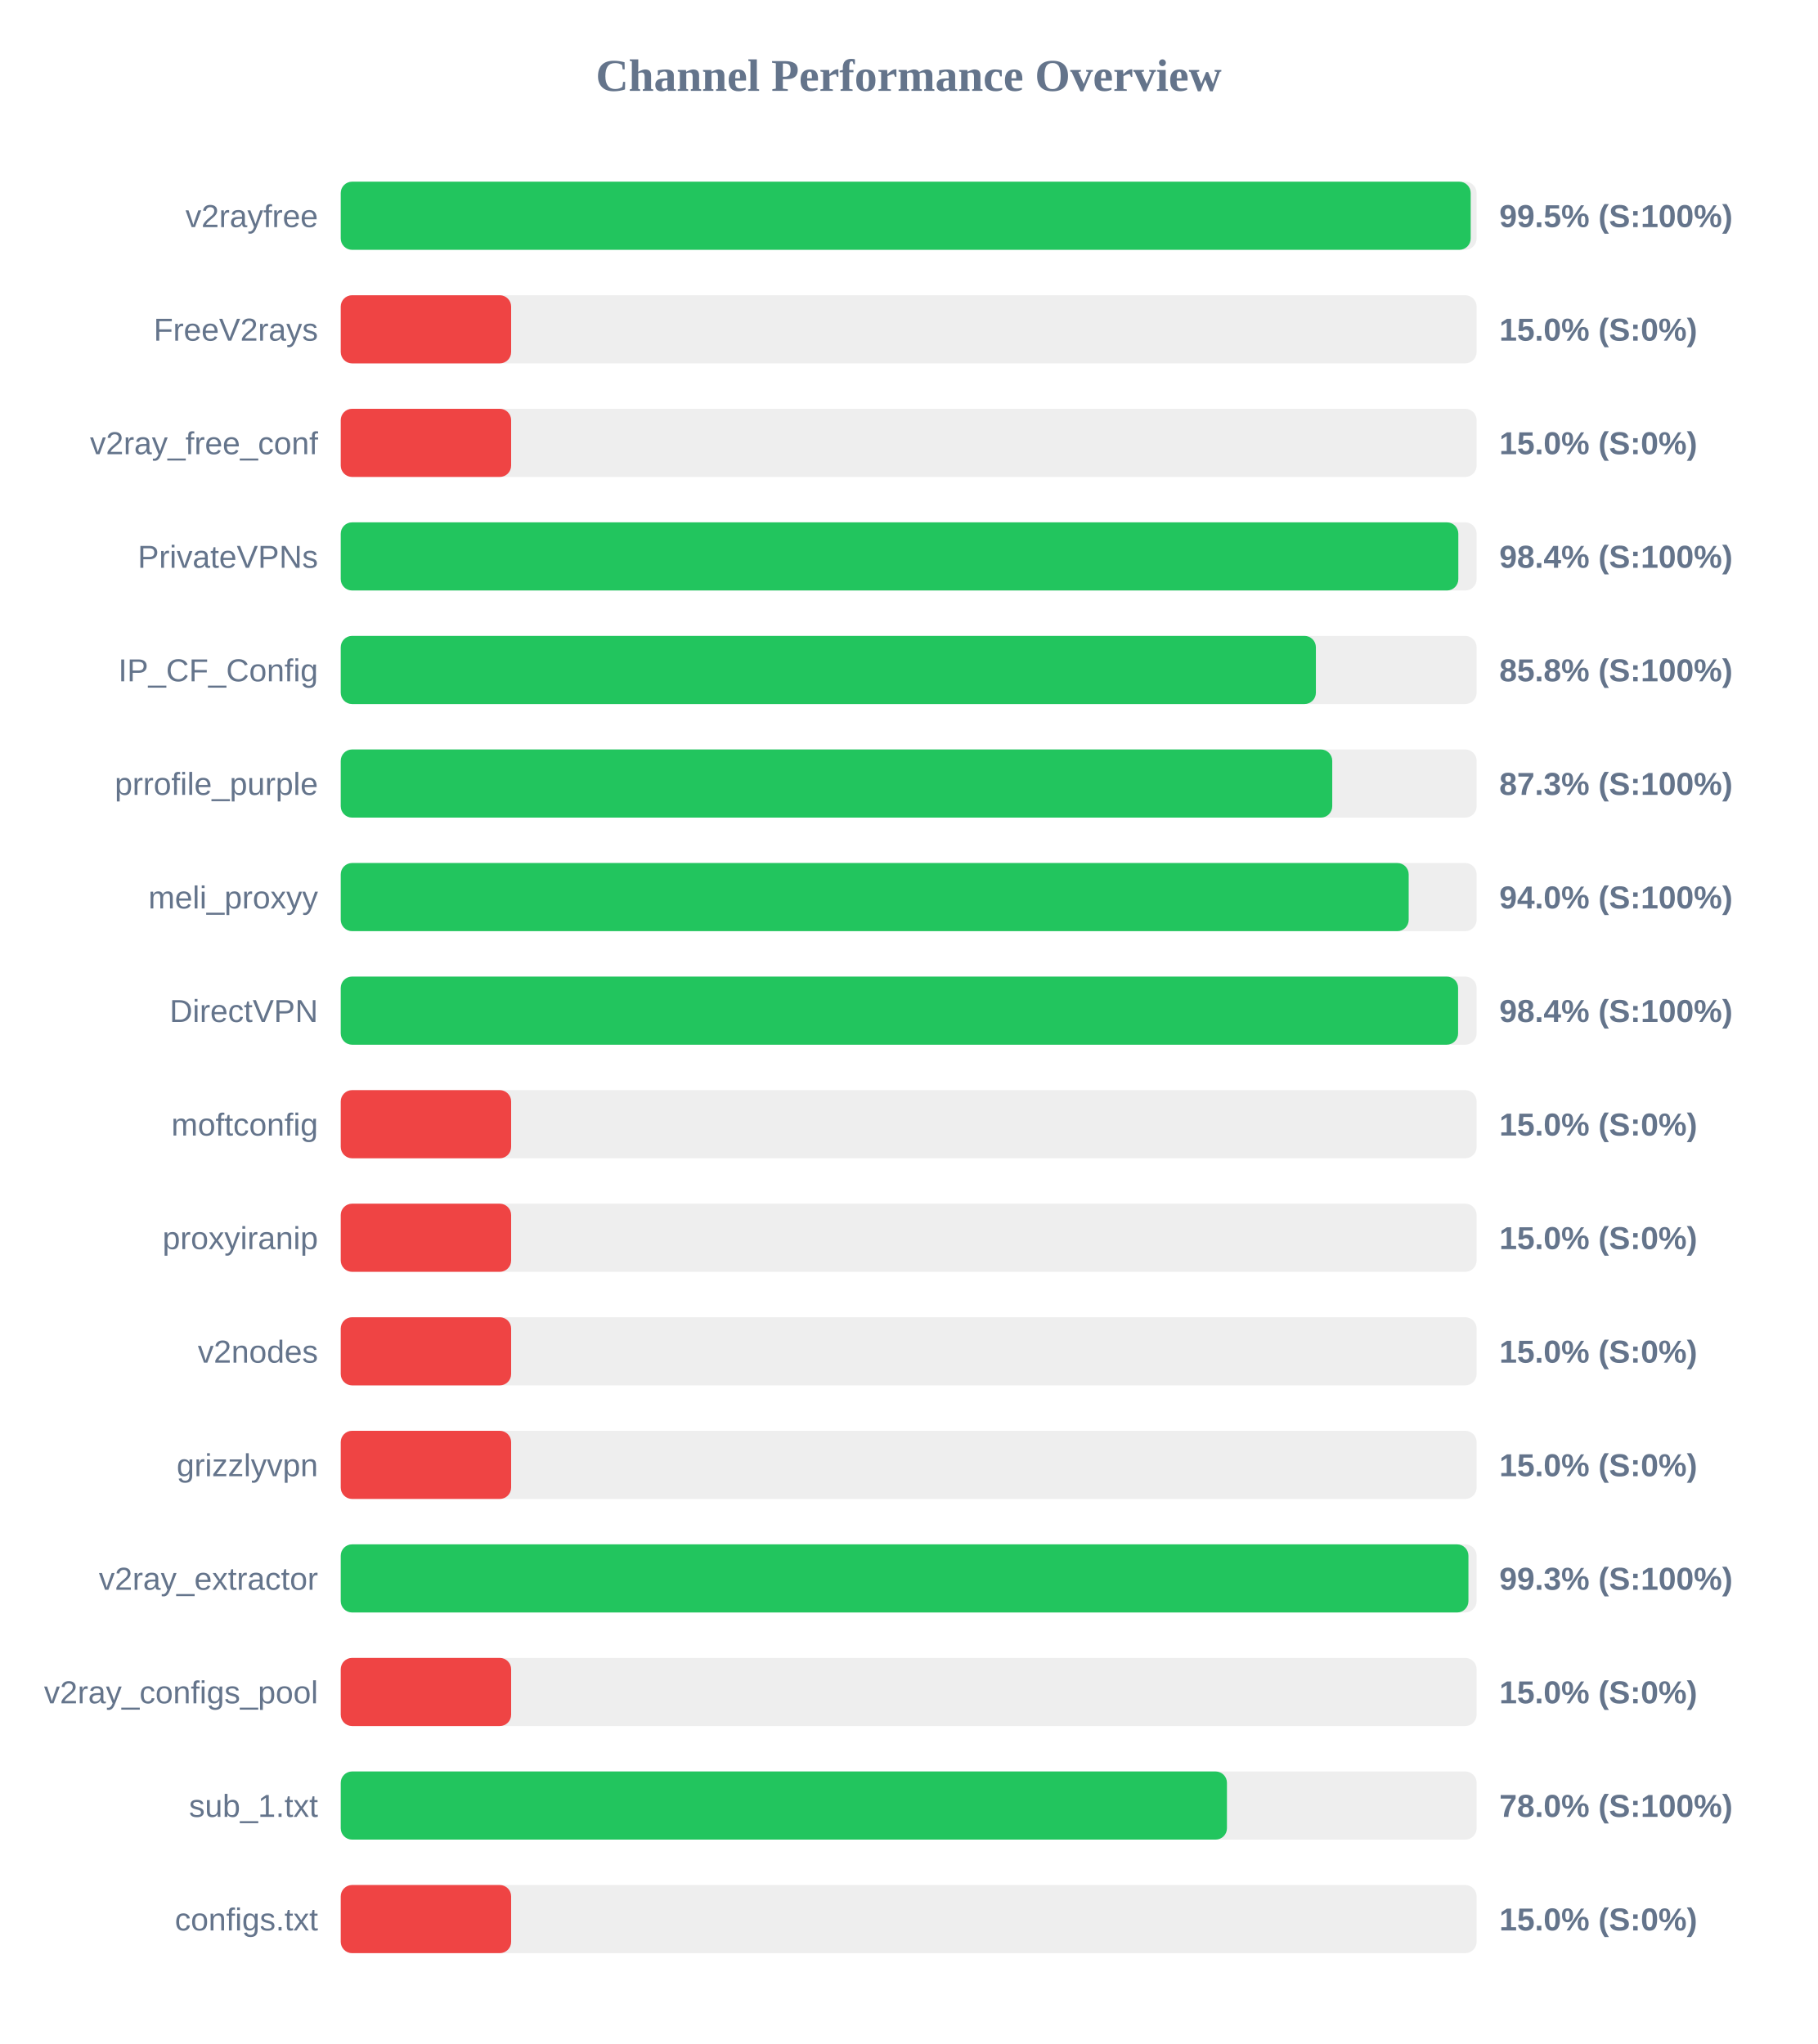
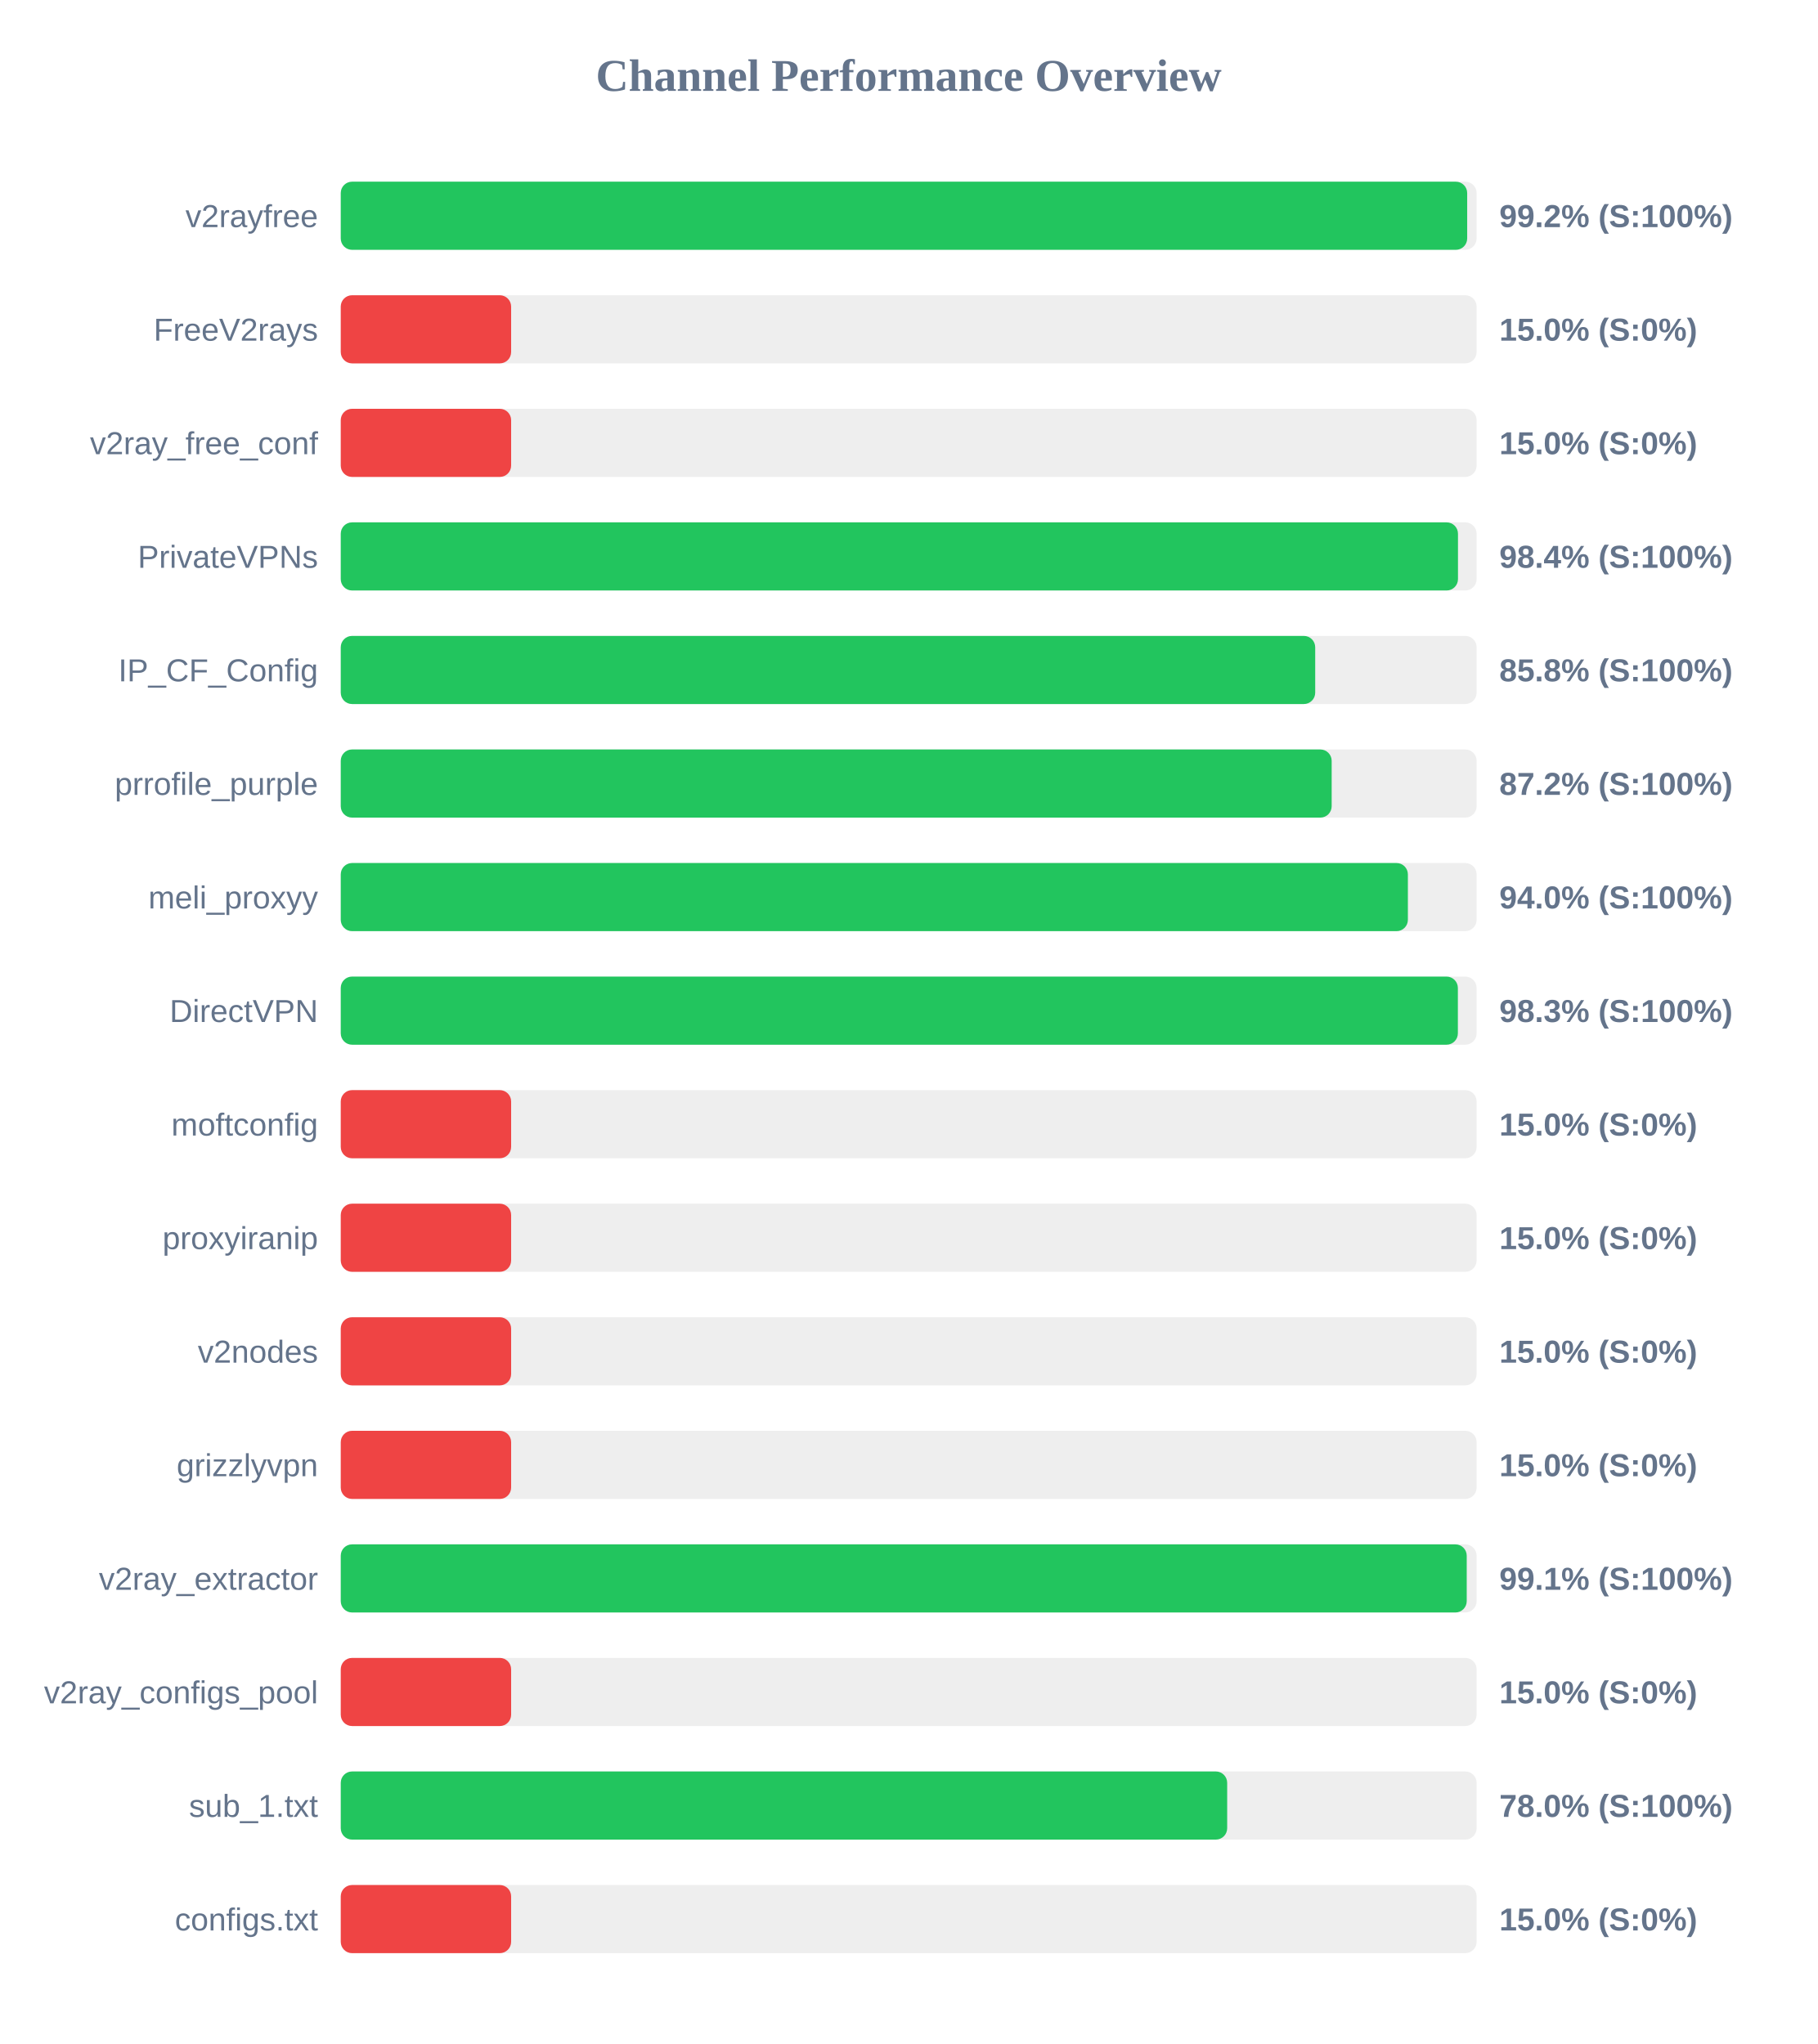
<svg xmlns="http://www.w3.org/2000/svg" width="800" height="900" version="1.1">
  <style>
        .row { font: 14px Arial; fill: #64748b; }
        .score { font: bold 14px Arial; fill: #64748b; }
    </style>
  <text x="400" y="40" text-anchor="middle" font-size="20px" font-weight="bold" fill="#64748b">Channel Performance Overview</text>
  <rect x="150" y="80" width="500" height="30" fill="#eee" rx="5" />
-   <rect x="150" y="80" width="497.4" height="30" fill="#22c55e" rx="5" />
+   <rect x="150" y="80" width="495.85" height="30" fill="#22c55e" rx="5" />
  <text x="140" y="100" text-anchor="end" class="row">v2rayfree</text>
-   <text x="660" y="100" text-anchor="start" class="score">99.5% (S:100%)</text>
+   <text x="660" y="100" text-anchor="start" class="score">99.2% (S:100%)</text>
  <rect x="150" y="130" width="500" height="30" fill="#eee" rx="5" />
  <rect x="150" y="130" width="75.0" height="30" fill="#ef4444" rx="5" />
  <text x="140" y="150" text-anchor="end" class="row">FreeV2rays</text>
  <text x="660" y="150" text-anchor="start" class="score">15.0% (S:0%)</text>
  <rect x="150" y="180" width="500" height="30" fill="#eee" rx="5" />
  <rect x="150" y="180" width="75.0" height="30" fill="#ef4444" rx="5" />
  <text x="140" y="200" text-anchor="end" class="row">v2ray_free_conf</text>
  <text x="660" y="200" text-anchor="start" class="score">15.0% (S:0%)</text>
  <rect x="150" y="230" width="500" height="30" fill="#eee" rx="5" />
-   <rect x="150" y="230" width="491.95" height="30" fill="#22c55e" rx="5" />
+   <rect x="150" y="230" width="491.8" height="30" fill="#22c55e" rx="5" />
  <text x="140" y="250" text-anchor="end" class="row">PrivateVPNs</text>
  <text x="660" y="250" text-anchor="start" class="score">98.4% (S:100%)</text>
  <rect x="150" y="280" width="500" height="30" fill="#eee" rx="5" />
-   <rect x="150" y="280" width="429.25" height="30" fill="#22c55e" rx="5" />
+   <rect x="150" y="280" width="428.95" height="30" fill="#22c55e" rx="5" />
  <text x="140" y="300" text-anchor="end" class="row">IP_CF_Config</text>
  <text x="660" y="300" text-anchor="start" class="score">85.8% (S:100%)</text>
  <rect x="150" y="330" width="500" height="30" fill="#eee" rx="5" />
-   <rect x="150" y="330" width="436.45" height="30" fill="#22c55e" rx="5" />
+   <rect x="150" y="330" width="436.2" height="30" fill="#22c55e" rx="5" />
  <text x="140" y="350" text-anchor="end" class="row">prrofile_purple</text>
-   <text x="660" y="350" text-anchor="start" class="score">87.3% (S:100%)</text>
+   <text x="660" y="350" text-anchor="start" class="score">87.2% (S:100%)</text>
  <rect x="150" y="380" width="500" height="30" fill="#eee" rx="5" />
-   <rect x="150" y="380" width="470.1" height="30" fill="#22c55e" rx="5" />
+   <rect x="150" y="380" width="469.75" height="30" fill="#22c55e" rx="5" />
  <text x="140" y="400" text-anchor="end" class="row">meli_proxyy</text>
  <text x="660" y="400" text-anchor="start" class="score">94.0% (S:100%)</text>
  <rect x="150" y="430" width="500" height="30" fill="#eee" rx="5" />
-   <rect x="150" y="430" width="491.85" height="30" fill="#22c55e" rx="5" />
+   <rect x="150" y="430" width="491.75" height="30" fill="#22c55e" rx="5" />
  <text x="140" y="450" text-anchor="end" class="row">DirectVPN</text>
-   <text x="660" y="450" text-anchor="start" class="score">98.4% (S:100%)</text>
+   <text x="660" y="450" text-anchor="start" class="score">98.3% (S:100%)</text>
  <rect x="150" y="480" width="500" height="30" fill="#eee" rx="5" />
  <rect x="150" y="480" width="75.0" height="30" fill="#ef4444" rx="5" />
  <text x="140" y="500" text-anchor="end" class="row">moftconfig</text>
  <text x="660" y="500" text-anchor="start" class="score">15.0% (S:0%)</text>
  <rect x="150" y="530" width="500" height="30" fill="#eee" rx="5" />
  <rect x="150" y="530" width="75.0" height="30" fill="#ef4444" rx="5" />
  <text x="140" y="550" text-anchor="end" class="row">proxyiranip</text>
  <text x="660" y="550" text-anchor="start" class="score">15.0% (S:0%)</text>
  <rect x="150" y="580" width="500" height="30" fill="#eee" rx="5" />
  <rect x="150" y="580" width="75.0" height="30" fill="#ef4444" rx="5" />
  <text x="140" y="600" text-anchor="end" class="row">v2nodes</text>
  <text x="660" y="600" text-anchor="start" class="score">15.0% (S:0%)</text>
  <rect x="150" y="630" width="500" height="30" fill="#eee" rx="5" />
  <rect x="150" y="630" width="75.0" height="30" fill="#ef4444" rx="5" />
  <text x="140" y="650" text-anchor="end" class="row">grizzlyvpn</text>
  <text x="660" y="650" text-anchor="start" class="score">15.0% (S:0%)</text>
  <rect x="150" y="680" width="500" height="30" fill="#eee" rx="5" />
-   <rect x="150" y="680" width="496.4" height="30" fill="#22c55e" rx="5" />
+   <rect x="150" y="680" width="495.65" height="30" fill="#22c55e" rx="5" />
  <text x="140" y="700" text-anchor="end" class="row">v2ray_extractor</text>
-   <text x="660" y="700" text-anchor="start" class="score">99.3% (S:100%)</text>
+   <text x="660" y="700" text-anchor="start" class="score">99.1% (S:100%)</text>
  <rect x="150" y="730" width="500" height="30" fill="#eee" rx="5" />
  <rect x="150" y="730" width="75.0" height="30" fill="#ef4444" rx="5" />
  <text x="140" y="750" text-anchor="end" class="row">v2ray_configs_pool</text>
  <text x="660" y="750" text-anchor="start" class="score">15.0% (S:0%)</text>
  <rect x="150" y="780" width="500" height="30" fill="#eee" rx="5" />
-   <rect x="150" y="780" width="390.1" height="30" fill="#22c55e" rx="5" />
+   <rect x="150" y="780" width="390.2" height="30" fill="#22c55e" rx="5" />
  <text x="140" y="800" text-anchor="end" class="row">sub_1.txt</text>
  <text x="660" y="800" text-anchor="start" class="score">78.0% (S:100%)</text>
  <rect x="150" y="830" width="500" height="30" fill="#eee" rx="5" />
  <rect x="150" y="830" width="75.0" height="30" fill="#ef4444" rx="5" />
  <text x="140" y="850" text-anchor="end" class="row">configs.txt</text>
  <text x="660" y="850" text-anchor="start" class="score">15.0% (S:0%)</text>
</svg>
